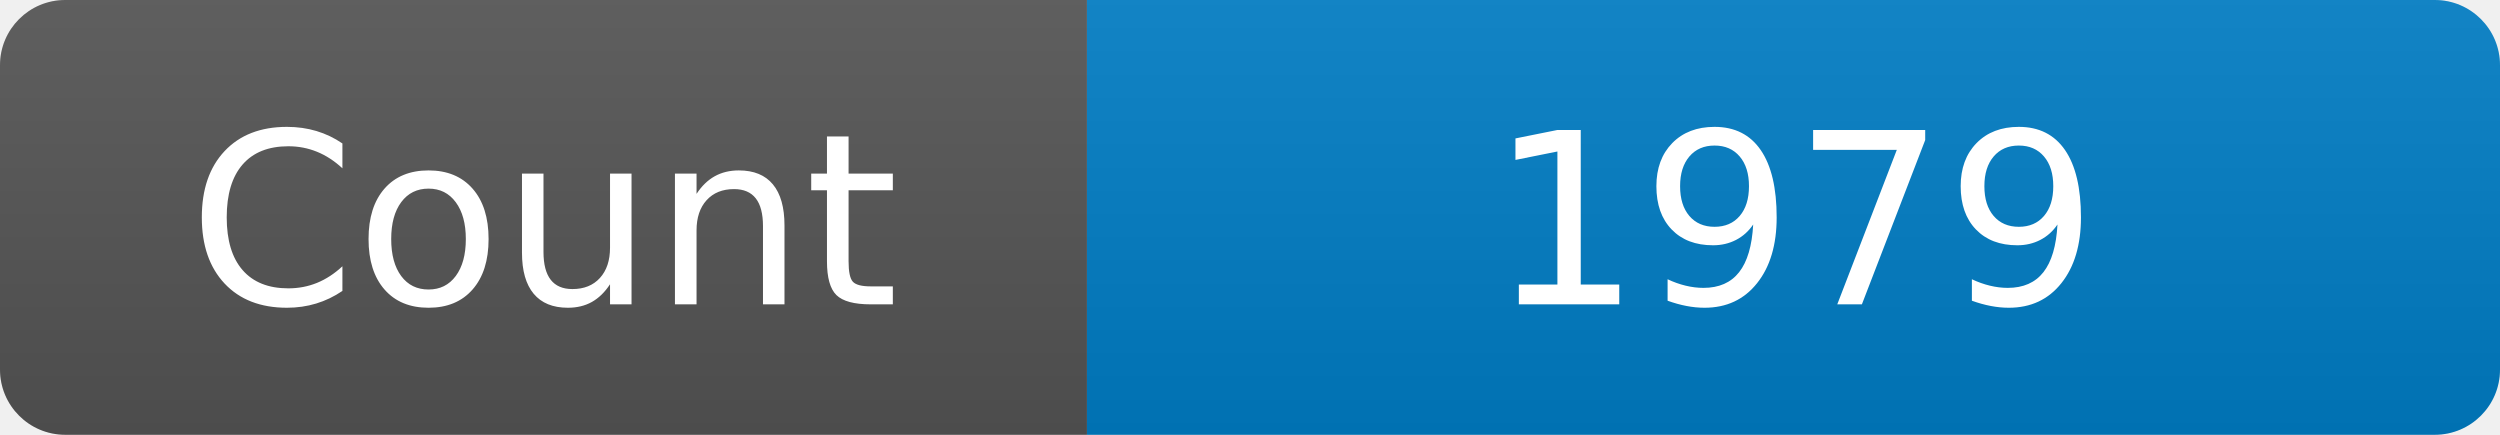
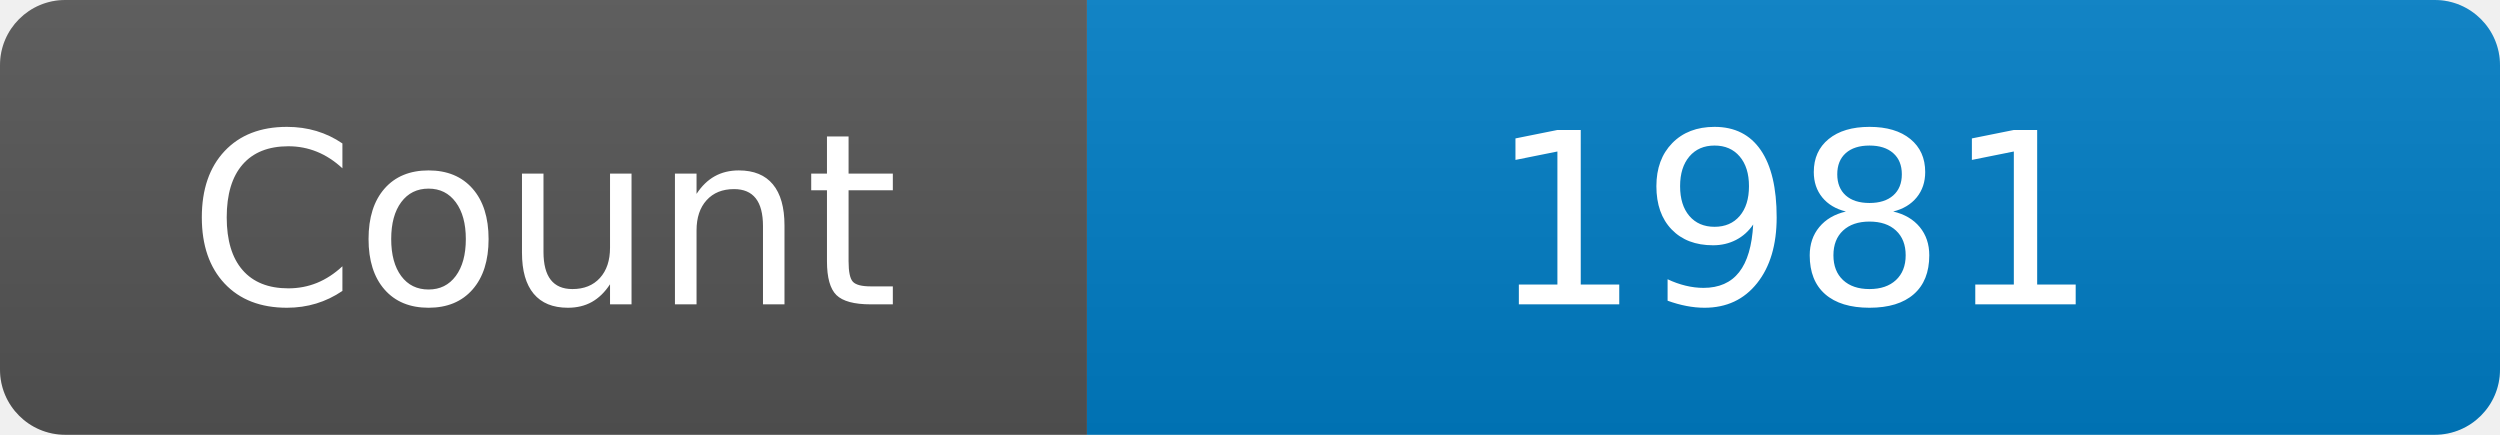
<svg xmlns="http://www.w3.org/2000/svg" width="115" height="20" role="img" aria-label="Maintained?: yes">
  <linearGradient id="s" x2="0" y2="100%">
    <stop offset="0" stop-color="#bbb" stop-opacity=".1" />
    <stop offset="1" stop-opacity=".1" />
  </linearGradient>
  <clipPath id="r">
    <rect width="115" height="20" rx="3" fill="#fff" />
  </clipPath>
  <g clip-path="url(#r)">
    <rect width="50" height="20" fill="#555" />
    <rect x="50" width="160" height="20" fill="#007ec6" />
    <rect width="115" height="20" fill="url(#s)" />
  </g>
  <g fill="#fff" text-anchor="middle" font-family="Verdana,Geneva,DejaVu Sans,sans-serif" font-size="110">
    <text x="250" y="140" transform="scale(.1)" fill="#fff">Count</text>
-     <text x="825" y="140" transform="scale(.1)" fill="#fff">1979</text>
+     <text x="825" y="140" transform="scale(.1)" fill="#fff">1981</text>
  </g>
</svg>
